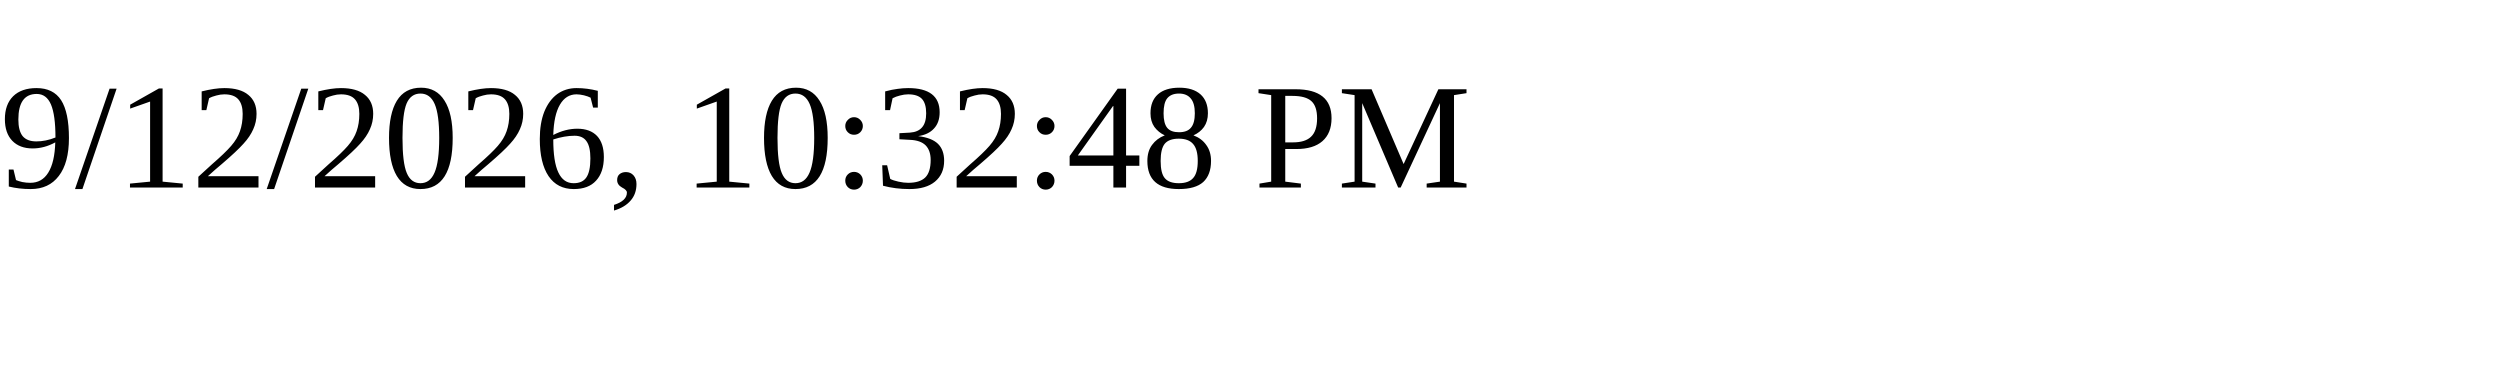
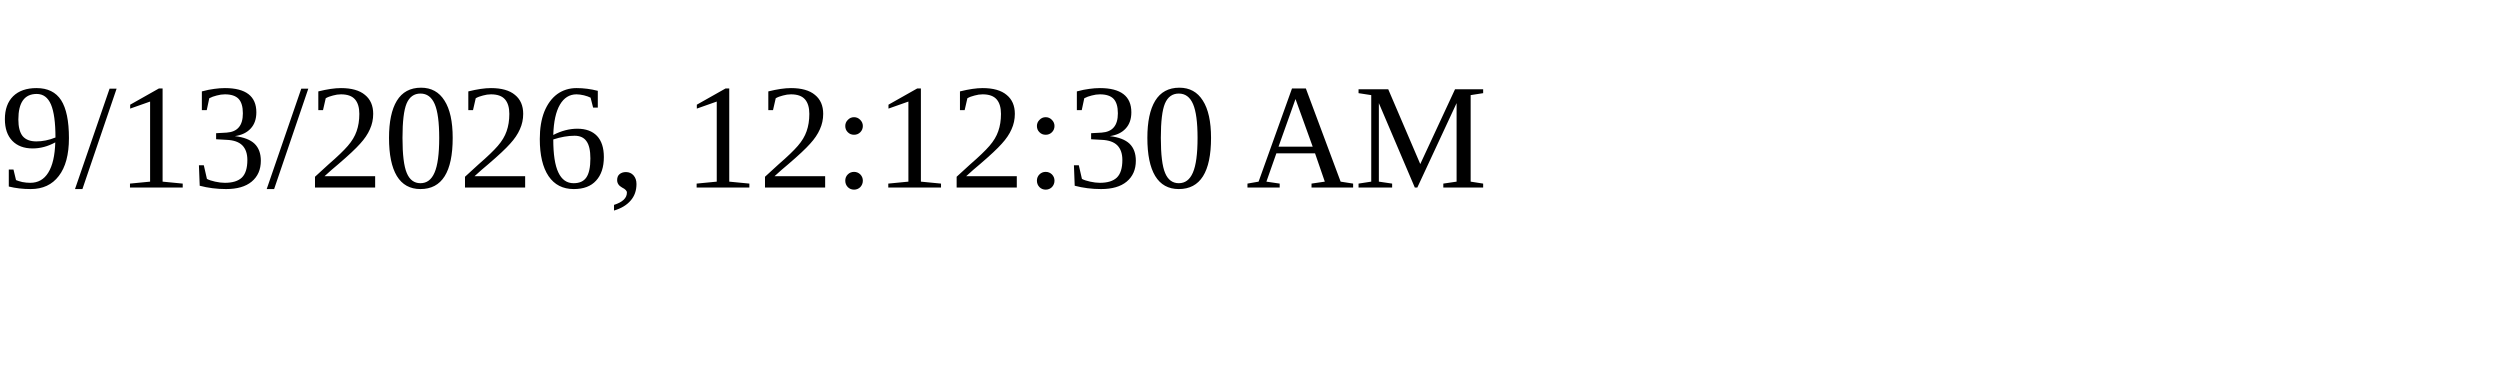
<svg xmlns="http://www.w3.org/2000/svg" height="30" width="200">
-   <text x="0" y="15">9/12/2026, 10:32:48 PM</text>
+   <text x="0" y="15">9/13/2026, 12:12:30 AM</text>
</svg>
